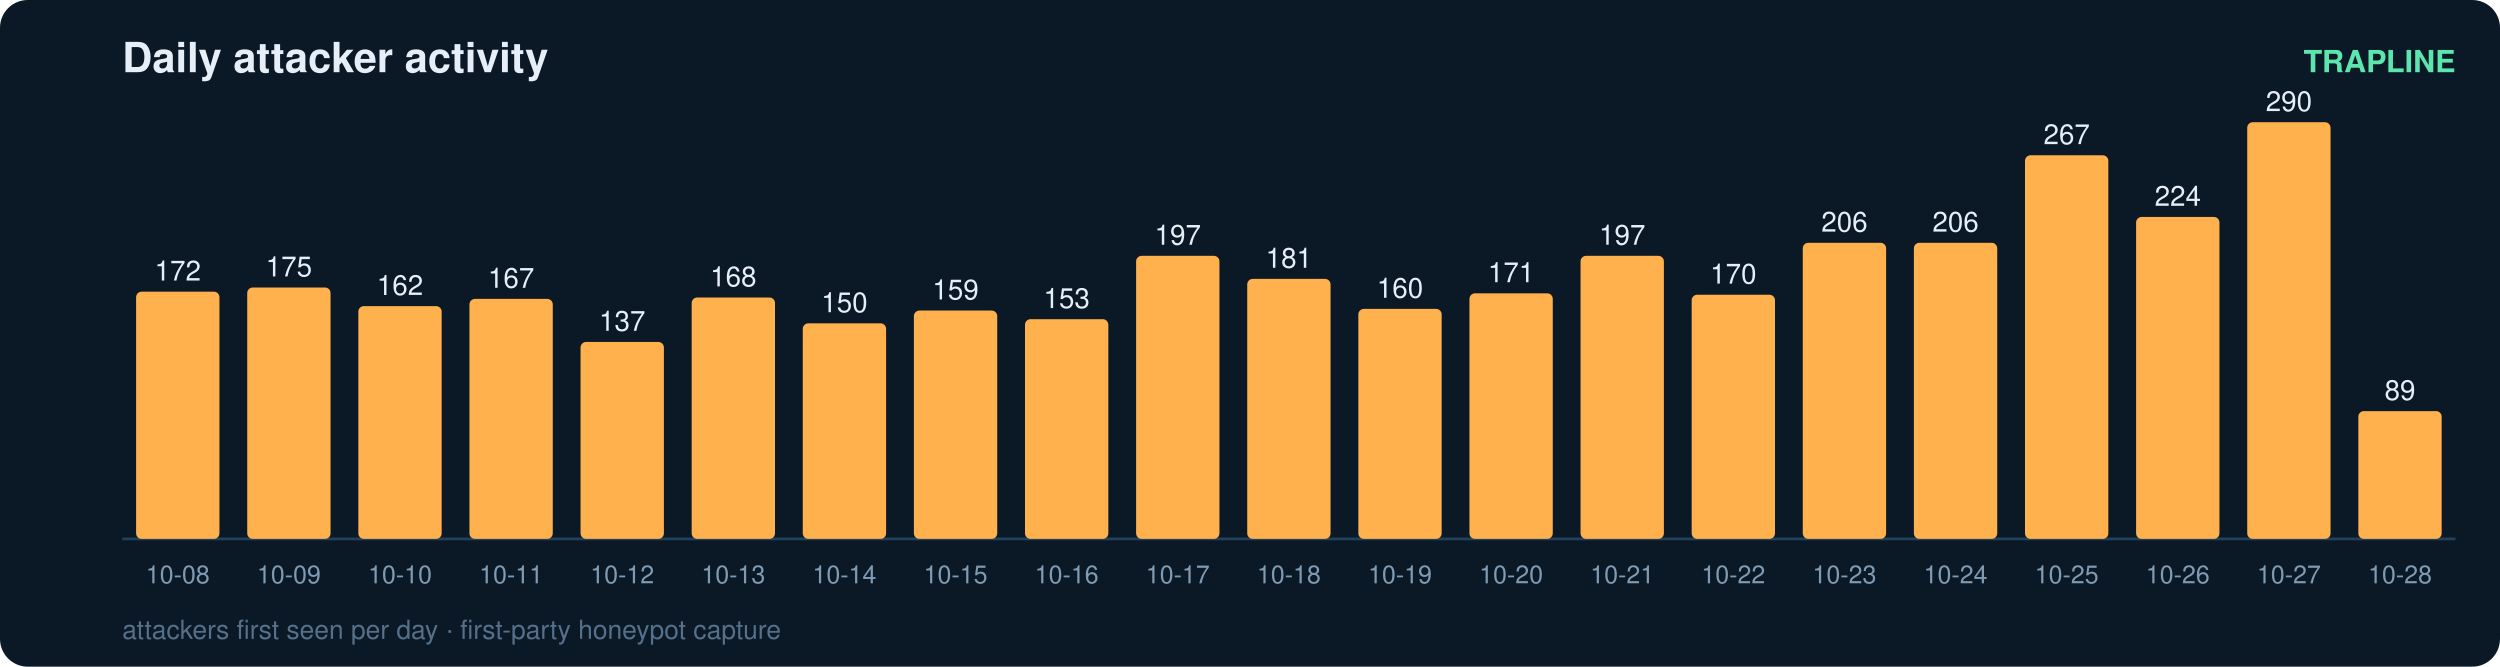
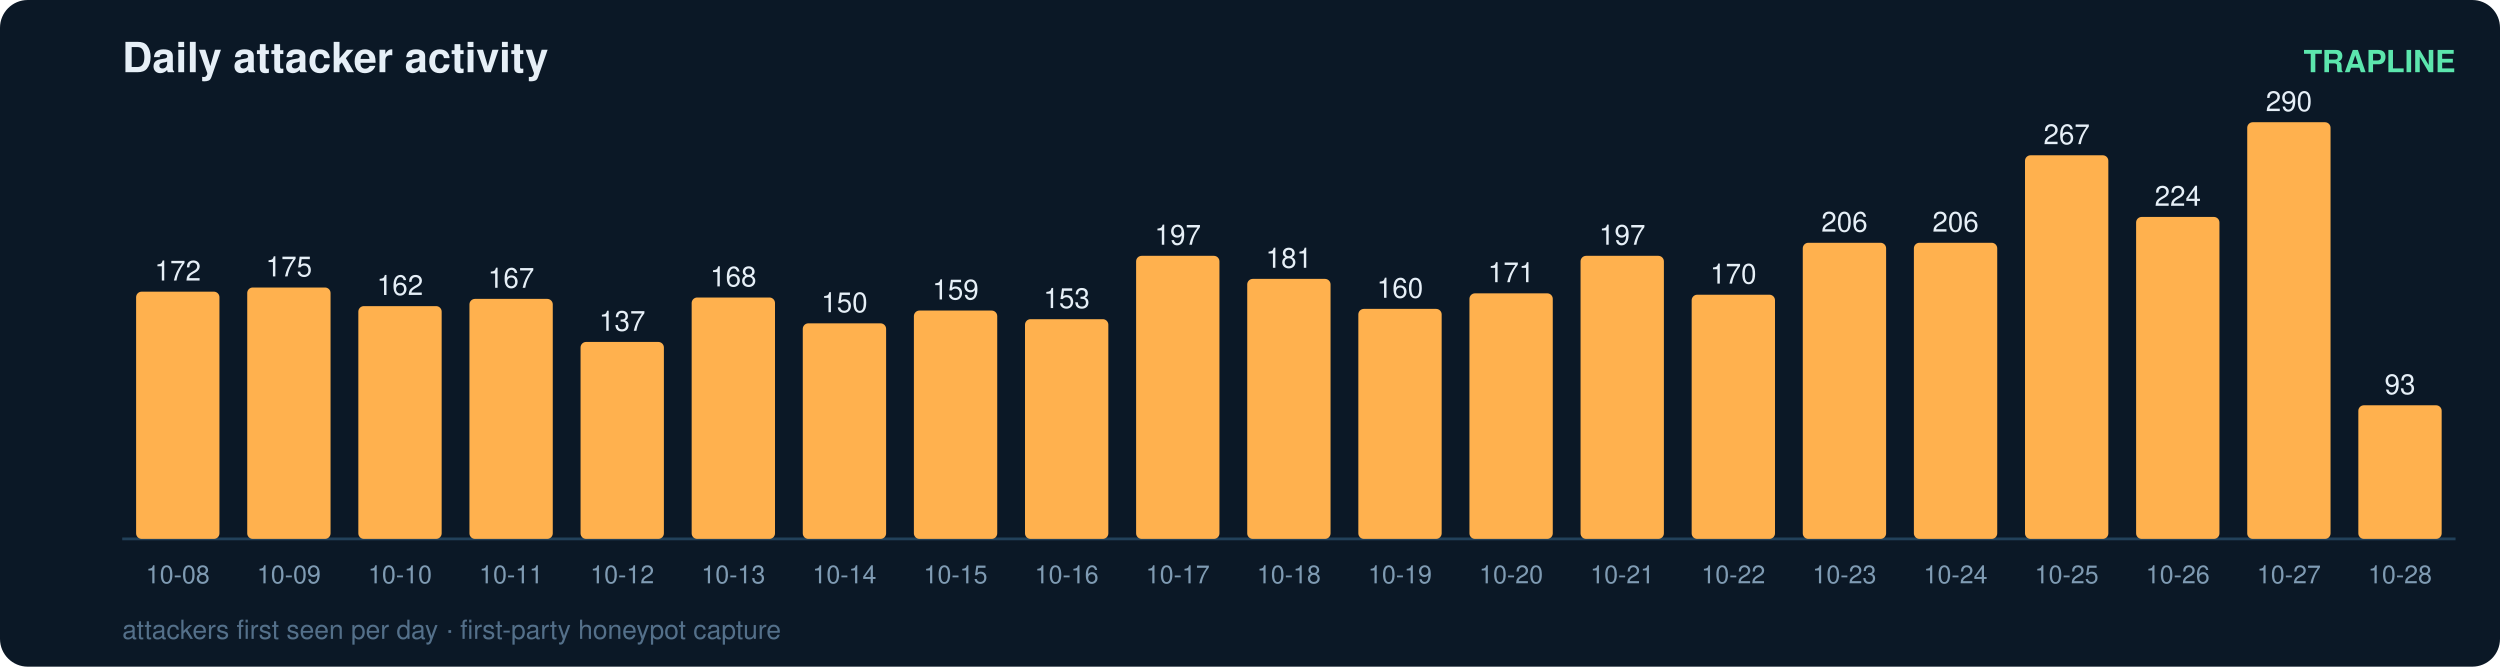
<svg xmlns="http://www.w3.org/2000/svg" width="900" height="240" viewBox="0 0 900 240" font-family="ui-sans-serif,Segoe UI,Helvetica,Arial">
  <rect width="900" height="240" rx="10" fill="#0b1826" />
  <text x="44" y="26" fill="#e6eff7" font-size="15" font-weight="700">Daily attacker activity</text>
  <text x="884" y="26" fill="#5ce6ad" font-size="11" text-anchor="end" font-weight="600">TRAPLINE</text>
  <line x1="44" y1="194" x2="884" y2="194" stroke="#22415a" stroke-width="1" />
  <rect x="49" y="105.0" width="30" height="89.0" rx="2" fill="#ffb14e" />
  <text x="64.0" y="101.0" fill="#e6eff7" font-size="10" text-anchor="middle" font-variant-numeric="tabular-nums">172</text>
  <text x="64.0" y="210.0" fill="#7f9bb3" font-size="9" text-anchor="middle">10-08</text>
  <rect x="89" y="103.5" width="30" height="90.5" rx="2" fill="#ffb14e" />
  <text x="104.0" y="99.5" fill="#e6eff7" font-size="10" text-anchor="middle" font-variant-numeric="tabular-nums">175</text>
  <text x="104.0" y="210.0" fill="#7f9bb3" font-size="9" text-anchor="middle">10-09</text>
  <rect x="129" y="110.2" width="30" height="83.8" rx="2" fill="#ffb14e" />
  <text x="144.0" y="106.2" fill="#e6eff7" font-size="10" text-anchor="middle" font-variant-numeric="tabular-nums">162</text>
  <text x="144.0" y="210.0" fill="#7f9bb3" font-size="9" text-anchor="middle">10-10</text>
  <rect x="169" y="107.6" width="30" height="86.4" rx="2" fill="#ffb14e" />
  <text x="184.0" y="103.6" fill="#e6eff7" font-size="10" text-anchor="middle" font-variant-numeric="tabular-nums">167</text>
  <text x="184.0" y="210.0" fill="#7f9bb3" font-size="9" text-anchor="middle">10-11</text>
  <rect x="209" y="123.1" width="30" height="70.9" rx="2" fill="#ffb14e" />
  <text x="224.0" y="119.1" fill="#e6eff7" font-size="10" text-anchor="middle" font-variant-numeric="tabular-nums">137</text>
  <text x="224.0" y="210.0" fill="#7f9bb3" font-size="9" text-anchor="middle">10-12</text>
  <rect x="249" y="107.1" width="30" height="86.9" rx="2" fill="#ffb14e" />
  <text x="264.0" y="103.1" fill="#e6eff7" font-size="10" text-anchor="middle" font-variant-numeric="tabular-nums">168</text>
  <text x="264.0" y="210.0" fill="#7f9bb3" font-size="9" text-anchor="middle">10-13</text>
  <rect x="289" y="116.4" width="30" height="77.6" rx="2" fill="#ffb14e" />
  <text x="304.0" y="112.4" fill="#e6eff7" font-size="10" text-anchor="middle" font-variant-numeric="tabular-nums">150</text>
  <text x="304.0" y="210.0" fill="#7f9bb3" font-size="9" text-anchor="middle">10-14</text>
  <rect x="329" y="111.8" width="30" height="82.2" rx="2" fill="#ffb14e" />
  <text x="344.0" y="107.8" fill="#e6eff7" font-size="10" text-anchor="middle" font-variant-numeric="tabular-nums">159</text>
  <text x="344.0" y="210.0" fill="#7f9bb3" font-size="9" text-anchor="middle">10-15</text>
  <rect x="369" y="114.9" width="30" height="79.1" rx="2" fill="#ffb14e" />
  <text x="384.0" y="110.9" fill="#e6eff7" font-size="10" text-anchor="middle" font-variant-numeric="tabular-nums">153</text>
  <text x="384.0" y="210.0" fill="#7f9bb3" font-size="9" text-anchor="middle">10-16</text>
  <rect x="409" y="92.1" width="30" height="101.9" rx="2" fill="#ffb14e" />
  <text x="424.0" y="88.1" fill="#e6eff7" font-size="10" text-anchor="middle" font-variant-numeric="tabular-nums">197</text>
  <text x="424.0" y="210.0" fill="#7f9bb3" font-size="9" text-anchor="middle">10-17</text>
  <rect x="449" y="100.4" width="30" height="93.6" rx="2" fill="#ffb14e" />
  <text x="464.0" y="96.4" fill="#e6eff7" font-size="10" text-anchor="middle" font-variant-numeric="tabular-nums">181</text>
  <text x="464.0" y="210.0" fill="#7f9bb3" font-size="9" text-anchor="middle">10-18</text>
  <rect x="489" y="111.2" width="30" height="82.8" rx="2" fill="#ffb14e" />
  <text x="504.0" y="107.2" fill="#e6eff7" font-size="10" text-anchor="middle" font-variant-numeric="tabular-nums">160</text>
  <text x="504.0" y="210.0" fill="#7f9bb3" font-size="9" text-anchor="middle">10-19</text>
  <rect x="529" y="105.6" width="30" height="88.4" rx="2" fill="#ffb14e" />
  <text x="544.0" y="101.6" fill="#e6eff7" font-size="10" text-anchor="middle" font-variant-numeric="tabular-nums">171</text>
  <text x="544.0" y="210.0" fill="#7f9bb3" font-size="9" text-anchor="middle">10-20</text>
  <rect x="569" y="92.1" width="30" height="101.9" rx="2" fill="#ffb14e" />
  <text x="584.0" y="88.1" fill="#e6eff7" font-size="10" text-anchor="middle" font-variant-numeric="tabular-nums">197</text>
  <text x="584.0" y="210.0" fill="#7f9bb3" font-size="9" text-anchor="middle">10-21</text>
  <rect x="609" y="106.1" width="30" height="87.9" rx="2" fill="#ffb14e" />
  <text x="624.0" y="102.1" fill="#e6eff7" font-size="10" text-anchor="middle" font-variant-numeric="tabular-nums">170</text>
  <text x="624.0" y="210.0" fill="#7f9bb3" font-size="9" text-anchor="middle">10-22</text>
  <rect x="649" y="87.4" width="30" height="106.6" rx="2" fill="#ffb14e" />
  <text x="664.0" y="83.4" fill="#e6eff7" font-size="10" text-anchor="middle" font-variant-numeric="tabular-nums">206</text>
  <text x="664.0" y="210.0" fill="#7f9bb3" font-size="9" text-anchor="middle">10-23</text>
  <rect x="689" y="87.4" width="30" height="106.6" rx="2" fill="#ffb14e" />
  <text x="704.0" y="83.4" fill="#e6eff7" font-size="10" text-anchor="middle" font-variant-numeric="tabular-nums">206</text>
  <text x="704.0" y="210.0" fill="#7f9bb3" font-size="9" text-anchor="middle">10-24</text>
  <rect x="729" y="55.9" width="30" height="138.1" rx="2" fill="#ffb14e" />
  <text x="744.0" y="51.9" fill="#e6eff7" font-size="10" text-anchor="middle" font-variant-numeric="tabular-nums">267</text>
  <text x="744.0" y="210.0" fill="#7f9bb3" font-size="9" text-anchor="middle">10-25</text>
  <rect x="769" y="78.1" width="30" height="115.9" rx="2" fill="#ffb14e" />
  <text x="784.0" y="74.1" fill="#e6eff7" font-size="10" text-anchor="middle" font-variant-numeric="tabular-nums">224</text>
  <text x="784.0" y="210.0" fill="#7f9bb3" font-size="9" text-anchor="middle">10-26</text>
  <rect x="809" y="44.0" width="30" height="150.0" rx="2" fill="#ffb14e" />
  <text x="824.0" y="40.0" fill="#e6eff7" font-size="10" text-anchor="middle" font-variant-numeric="tabular-nums">290</text>
  <text x="824.0" y="210.0" fill="#7f9bb3" font-size="9" text-anchor="middle">10-27</text>
-   <rect x="849" y="148.0" width="30" height="46.0" rx="2" fill="#ffb14e" />
-   <text x="864.0" y="144.0" fill="#e6eff7" font-size="10" text-anchor="middle" font-variant-numeric="tabular-nums">89</text>
+   <rect x="849" y="145.9" width="30" height="48.1" rx="2" fill="#ffb14e" />
+   <text x="864.0" y="141.9" fill="#e6eff7" font-size="10" text-anchor="middle" font-variant-numeric="tabular-nums">93</text>
  <text x="864.0" y="210.0" fill="#7f9bb3" font-size="9" text-anchor="middle">10-28</text>
  <text x="44" y="230" fill="#54708a" font-size="9.5">attackers first seen per day · first-party honeypot capture</text>
</svg>
